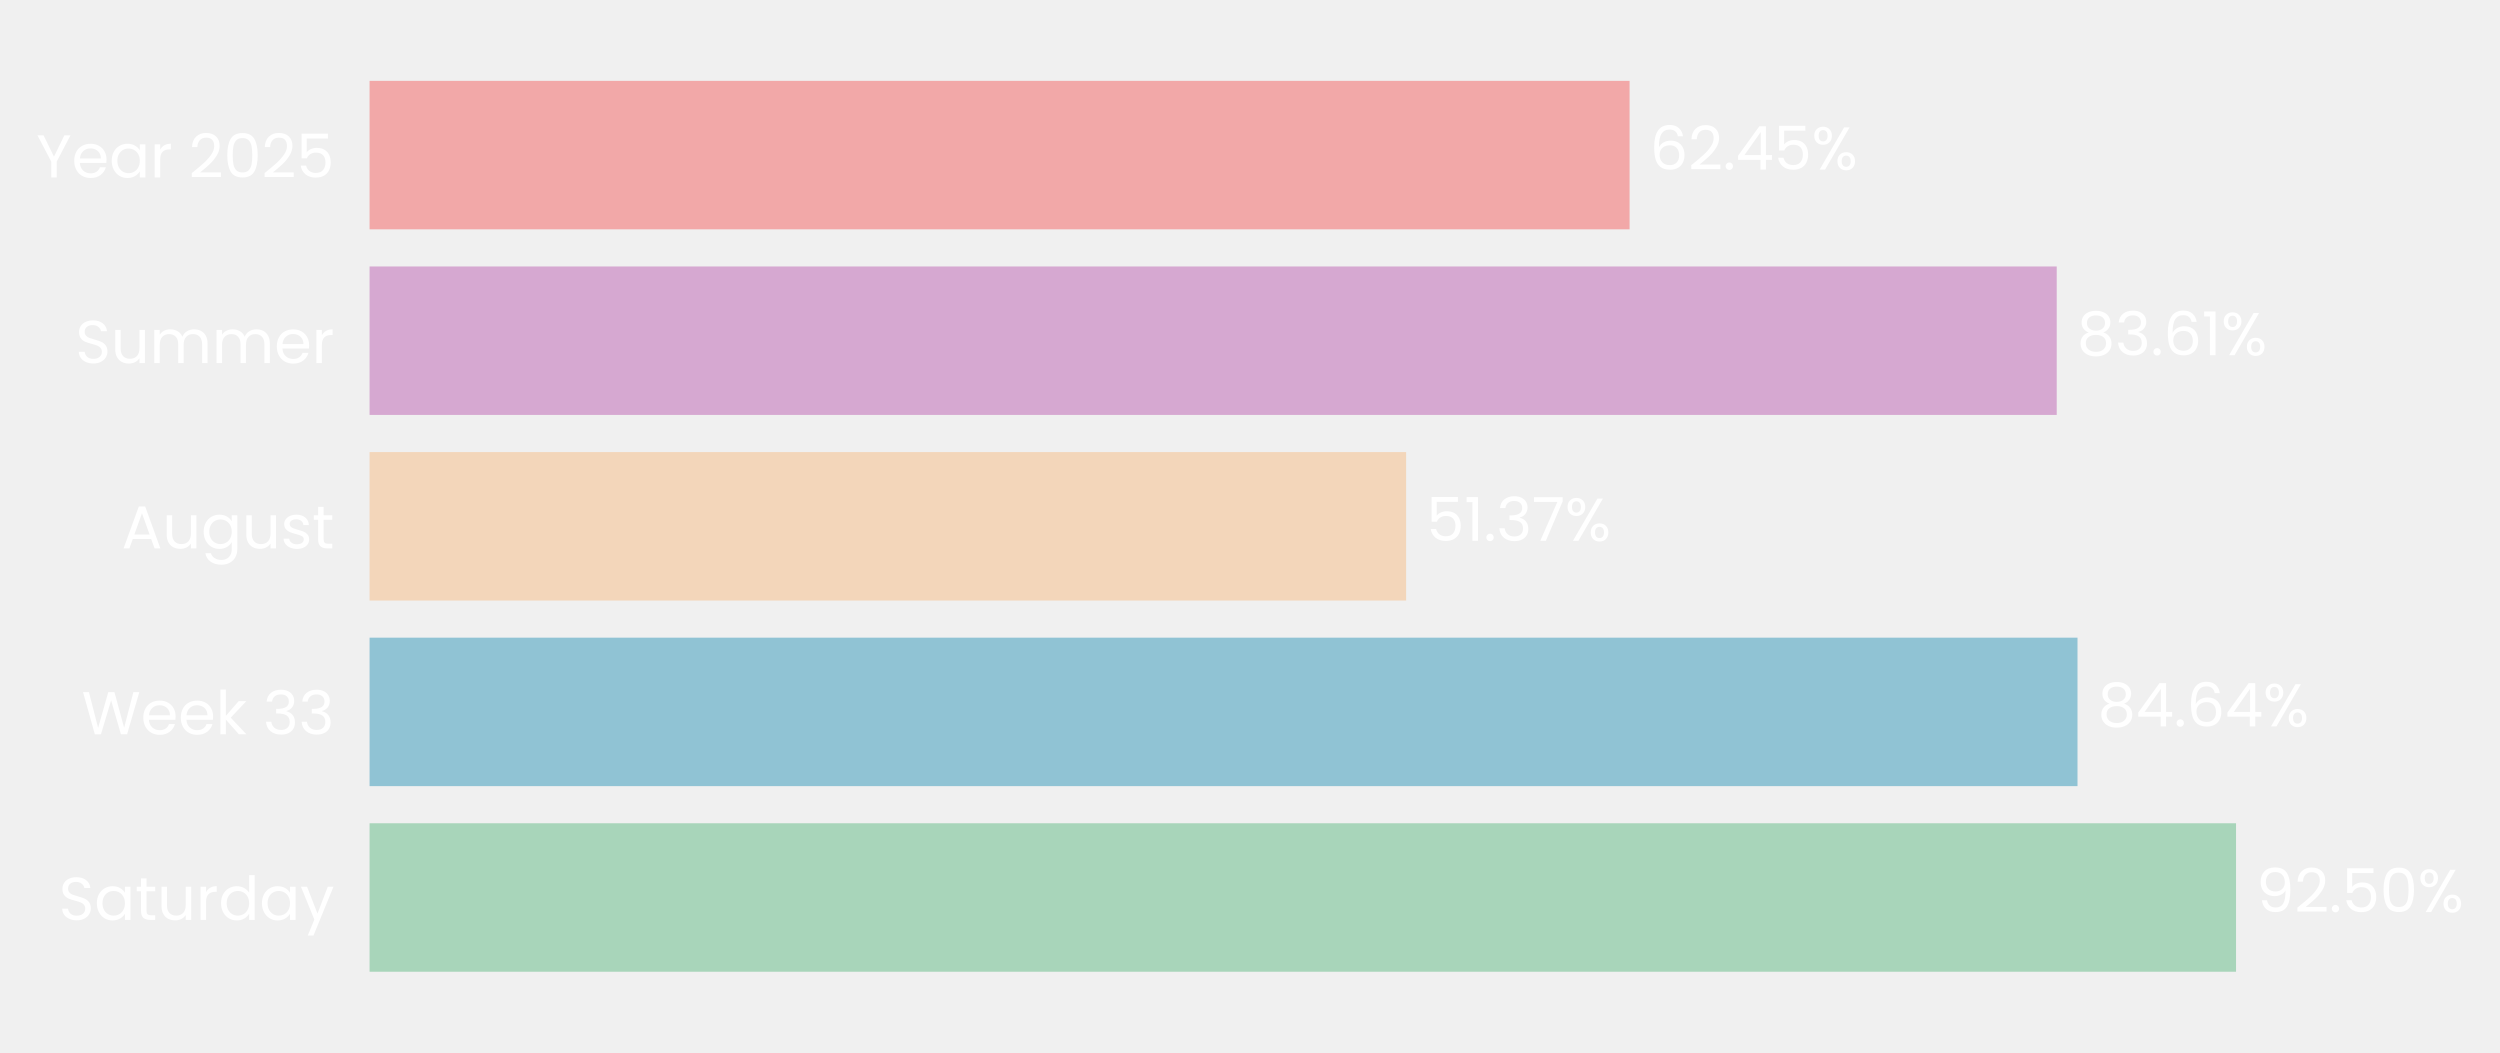
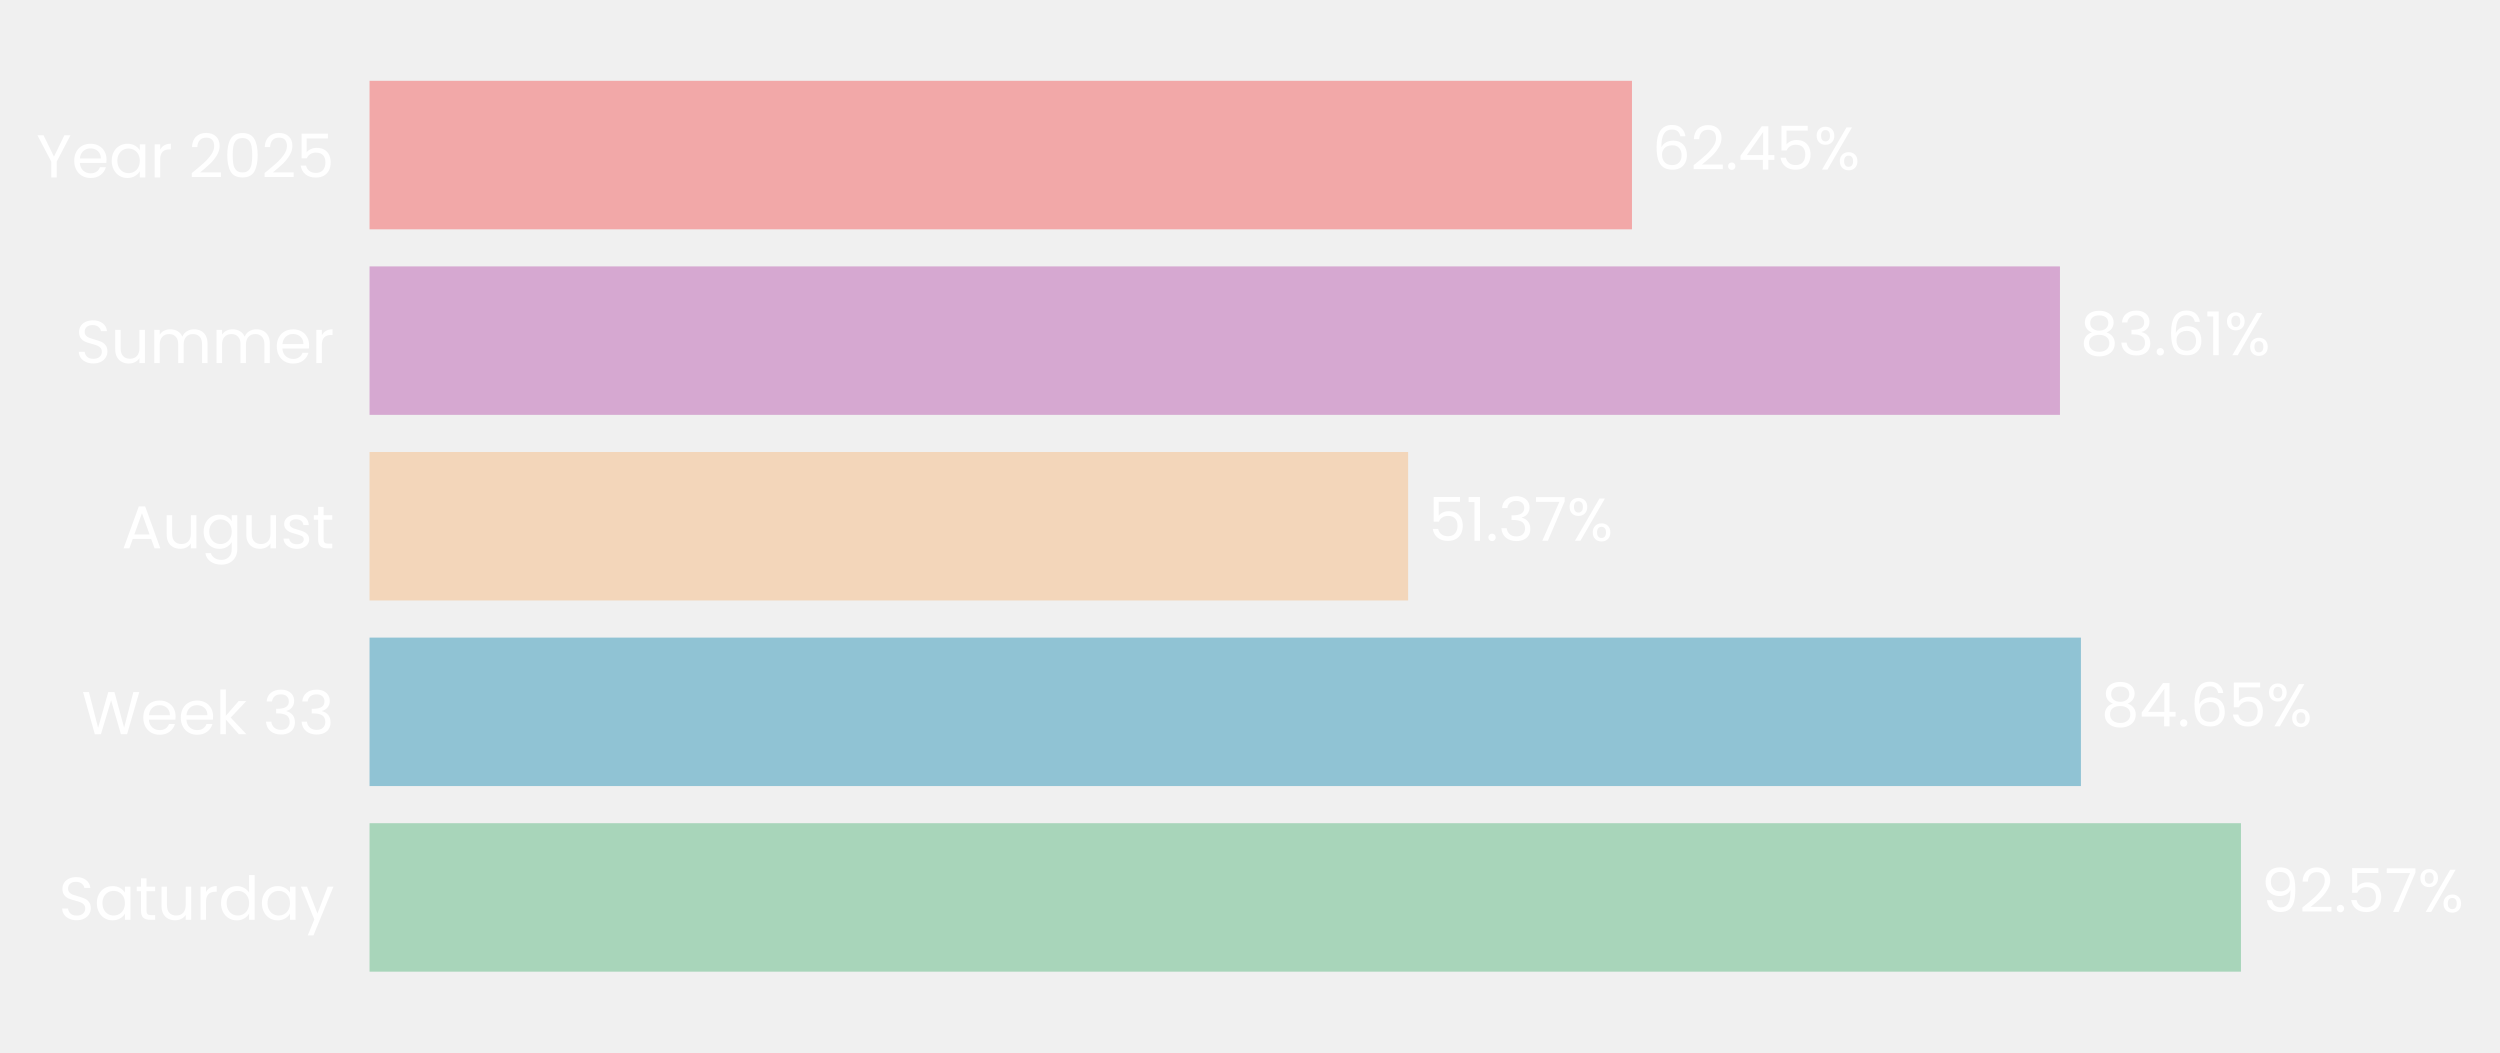
- <svg xmlns="http://www.w3.org/2000/svg" xmlns:xlink="http://www.w3.org/1999/xlink" width="495.913pt" height="208.8pt" viewBox="0 0 495.913 208.8" version="1.1">
+ <svg xmlns="http://www.w3.org/2000/svg" xmlns:xlink="http://www.w3.org/1999/xlink" width="495.964pt" height="208.8pt" viewBox="0 0 495.964 208.8" version="1.1">
  <defs>
    <style type="text/css">*{stroke-linejoin: round; stroke-linecap: butt}</style>
  </defs>
  <g id="figure_1">
    <g id="patch_1">
-       <path d="M 0 208.8  L 495.913 208.8  L 495.913 0  L 0 0  L 0 208.8  z " style="fill: none" />
+       <path d="M 0 208.8  L 495.964 208.8  L 495.964 0  L 0 0  L 0 208.8  z " style="fill: none" />
    </g>
    <g id="axes_1">
      <g id="patch_2">
-         <path d="M 73.311 201.6  L 473.57 201.6  L 473.57 7.2  L 73.311 7.2  L 73.311 201.6  z " style="fill: none" />
+         <path d="M 73.311 201.6  L 474.379 201.6  L 474.379 7.2  L 73.311 7.2  L 73.311 201.6  z " style="fill: none" />
      </g>
      <g id="patch_3">
-         <path d="M 73.311 192.764  L 443.551 192.764  L 443.551 163.309  L 73.311 163.309  z " clip-path="url(#pfb5916707e)" style="fill: #a8d5ba" />
+         <path d="M 73.311 192.764  L 444.577 192.764  L 444.577 163.309  L 73.311 163.309  z " clip-path="url(#p4e68d6734a)" style="fill: #a8d5ba" />
      </g>
      <g id="patch_4">
-         <path d="M 73.311 155.945  L 412.102 155.945  L 412.102 126.491  L 73.311 126.491  z " clip-path="url(#pfb5916707e)" style="fill: #90c3d4" />
+         <path d="M 73.311 155.945  L 412.826 155.945  L 412.826 126.491  L 73.311 126.491  z " clip-path="url(#p4e68d6734a)" style="fill: #90c3d4" />
      </g>
      <g id="patch_5">
-         <path d="M 73.311 119.127  L 278.928 119.127  L 278.928 89.673  L 73.311 89.673  z " clip-path="url(#pfb5916707e)" style="fill: #f3d6ba" />
+         <path d="M 73.311 119.127  L 279.353 119.127  L 279.353 89.673  L 73.311 89.673  z " clip-path="url(#p4e68d6734a)" style="fill: #f3d6ba" />
      </g>
      <g id="patch_6">
-         <path d="M 73.311 82.309  L 407.984 82.309  L 407.984 52.855  L 73.311 52.855  z " clip-path="url(#pfb5916707e)" style="fill: #d6a8d1" />
+         <path d="M 73.311 82.309  L 408.664 82.309  L 408.664 52.855  L 73.311 52.855  z " clip-path="url(#p4e68d6734a)" style="fill: #d6a8d1" />
      </g>
      <g id="patch_7">
-         <path d="M 73.311 45.491  L 323.254 45.491  L 323.254 16.036  L 73.311 16.036  z " clip-path="url(#pfb5916707e)" style="fill: #f2a8a8" />
+         <path d="M 73.311 45.491  L 323.76 45.491  L 323.76 16.036  L 73.311 16.036  z " clip-path="url(#p4e68d6734a)" style="fill: #f2a8a8" />
      </g>
      <g id="matplotlib.axis_1">
        <g id="ytick_1">
          <g id="text_1">
            <g style="fill: #ffffff" transform="translate(11.65312 182.4764) scale(0.12 -0.12)">
              <defs>
                <path id="Poppins-Regular-53" d="M 1907 -45  Q 1466 -45 1117 112  Q 768 269 569 547  Q 371 826 365 1190  L 986 1190  Q 1018 877 1245 662  Q 1472 448 1907 448  Q 2323 448 2563 656  Q 2803 864 2803 1190  Q 2803 1446 2662 1606  Q 2522 1766 2310 1849  Q 2099 1933 1741 2029  Q 1299 2144 1033 2259  Q 768 2374 579 2620  Q 390 2867 390 3283  Q 390 3648 576 3929  Q 762 4211 1098 4364  Q 1434 4518 1869 4518  Q 2496 4518 2896 4204  Q 3296 3891 3347 3373  L 2707 3373  Q 2675 3629 2438 3824  Q 2202 4019 1811 4019  Q 1446 4019 1216 3830  Q 986 3642 986 3302  Q 986 3059 1123 2905  Q 1261 2752 1462 2672  Q 1664 2592 2029 2490  Q 2470 2368 2739 2249  Q 3008 2131 3200 1884  Q 3392 1638 3392 1216  Q 3392 890 3219 602  Q 3046 314 2707 134  Q 2368 -45 1907 -45  z " transform="scale(0.015625)" />
                <path id="Poppins-Regular-61" d="M 275 1766  Q 275 2304 492 2710  Q 710 3117 1091 3341  Q 1472 3565 1939 3565  Q 2400 3565 2739 3366  Q 3078 3168 3245 2867  L 3245 3507  L 3834 3507  L 3834 0  L 3245 0  L 3245 653  Q 3072 346 2729 144  Q 2387 -58 1933 -58  Q 1466 -58 1088 172  Q 710 403 492 819  Q 275 1235 275 1766  z M 3245 1760  Q 3245 2157 3085 2451  Q 2925 2746 2653 2902  Q 2381 3059 2054 3059  Q 1728 3059 1459 2905  Q 1190 2752 1030 2457  Q 870 2163 870 1766  Q 870 1363 1030 1065  Q 1190 768 1459 611  Q 1728 454 2054 454  Q 2381 454 2653 611  Q 2925 768 3085 1065  Q 3245 1363 3245 1760  z " transform="scale(0.015625)" />
                <path id="Poppins-Regular-74" d="M 1203 3027  L 1203 960  Q 1203 704 1312 598  Q 1421 493 1690 493  L 2118 493  L 2118 0  L 1594 0  Q 1107 0 864 224  Q 621 448 621 960  L 621 3027  L 166 3027  L 166 3507  L 621 3507  L 621 4390  L 1203 4390  L 1203 3507  L 2118 3507  L 2118 3027  L 1203 3027  z " transform="scale(0.015625)" />
                <path id="Poppins-Regular-75" d="M 3603 3507  L 3603 0  L 3021 0  L 3021 518  Q 2854 250 2556 99  Q 2259 -51 1901 -51  Q 1491 -51 1164 118  Q 838 288 649 627  Q 461 966 461 1453  L 461 3507  L 1037 3507  L 1037 1530  Q 1037 1011 1299 732  Q 1562 454 2016 454  Q 2483 454 2752 742  Q 3021 1030 3021 1581  L 3021 3507  L 3603 3507  z " transform="scale(0.015625)" />
                <path id="Poppins-Regular-72" d="M 1075 2938  Q 1229 3238 1513 3404  Q 1798 3571 2208 3571  L 2208 2970  L 2054 2970  Q 1075 2970 1075 1907  L 1075 0  L 493 0  L 493 3507  L 1075 3507  L 1075 2938  z " transform="scale(0.015625)" />
                <path id="Poppins-Regular-64" d="M 275 1766  Q 275 2304 492 2710  Q 710 3117 1091 3341  Q 1472 3565 1946 3565  Q 2355 3565 2707 3376  Q 3059 3187 3245 2880  L 3245 4736  L 3834 4736  L 3834 0  L 3245 0  L 3245 659  Q 3072 346 2733 144  Q 2394 -58 1939 -58  Q 1472 -58 1091 172  Q 710 403 492 819  Q 275 1235 275 1766  z M 3245 1760  Q 3245 2157 3085 2451  Q 2925 2746 2653 2902  Q 2381 3059 2054 3059  Q 1728 3059 1459 2905  Q 1190 2752 1030 2457  Q 870 2163 870 1766  Q 870 1363 1030 1065  Q 1190 768 1459 611  Q 1728 454 2054 454  Q 2381 454 2653 611  Q 2925 768 3085 1065  Q 3245 1363 3245 1760  z " transform="scale(0.015625)" />
                <path id="Poppins-Regular-79" d="M 3514 3507  L 1402 -1651  L 800 -1651  L 1491 38  L 77 3507  L 723 3507  L 1824 666  L 2912 3507  L 3514 3507  z " transform="scale(0.015625)" />
              </defs>
              <use xlink:href="#Poppins-Regular-53" />
              <use xlink:href="#Poppins-Regular-61" transform="translate(58.7 0)" />
              <use xlink:href="#Poppins-Regular-74" transform="translate(126.3 0)" />
              <use xlink:href="#Poppins-Regular-75" transform="translate(162.7 0)" />
              <use xlink:href="#Poppins-Regular-72" transform="translate(226.7 0)" />
              <use xlink:href="#Poppins-Regular-64" transform="translate(264 0)" />
              <use xlink:href="#Poppins-Regular-61" transform="translate(331.5999 0)" />
              <use xlink:href="#Poppins-Regular-79" transform="translate(399.1999 0)" />
            </g>
          </g>
        </g>
        <g id="ytick_2">
          <g id="text_2">
            <g style="fill: #ffffff" transform="translate(16.19813 145.6582) scale(0.12 -0.12)">
              <defs>
                <path id="Poppins-Regular-57" d="M 6099 4461  L 4806 0  L 4154 0  L 3117 3590  L 2042 0  L 1395 -6  L 147 4461  L 768 4461  L 1741 678  L 2816 4461  L 3469 4461  L 4493 691  L 5472 4461  L 6099 4461  z " transform="scale(0.015625)" />
                <path id="Poppins-Regular-65" d="M 3693 1888  Q 3693 1722 3674 1536  L 870 1536  Q 902 1018 1225 726  Q 1549 435 2010 435  Q 2387 435 2640 611  Q 2893 787 2995 1082  L 3622 1082  Q 3482 576 3059 259  Q 2637 -58 2010 -58  Q 1510 -58 1116 166  Q 723 390 499 803  Q 275 1216 275 1760  Q 275 2304 492 2713  Q 710 3123 1104 3344  Q 1498 3565 2010 3565  Q 2509 3565 2893 3347  Q 3277 3130 3485 2749  Q 3693 2368 3693 1888  z M 3091 2010  Q 3091 2342 2944 2582  Q 2797 2822 2544 2947  Q 2291 3072 1984 3072  Q 1542 3072 1232 2790  Q 922 2509 877 2010  L 3091 2010  z " transform="scale(0.015625)" />
                <path id="Poppins-Regular-6b" d="M 2451 0  L 1075 1549  L 1075 0  L 493 0  L 493 4736  L 1075 4736  L 1075 1952  L 2426 3507  L 3238 3507  L 1587 1760  L 3245 0  L 2451 0  z " transform="scale(0.015625)" />
                <path id="Poppins-Regular-20" transform="scale(0.015625)" />
                <path id="Poppins-Regular-33" d="M 384 3462  Q 429 4051 838 4384  Q 1248 4717 1901 4717  Q 2336 4717 2653 4560  Q 2970 4403 3133 4134  Q 3296 3866 3296 3526  Q 3296 3130 3069 2842  Q 2842 2554 2477 2470  L 2477 2438  Q 2893 2336 3136 2035  Q 3379 1734 3379 1248  Q 3379 883 3212 592  Q 3046 301 2713 134  Q 2381 -32 1914 -32  Q 1235 -32 800 323  Q 365 678 314 1331  L 877 1331  Q 922 947 1190 704  Q 1459 461 1907 461  Q 2355 461 2588 694  Q 2822 928 2822 1299  Q 2822 1779 2502 1990  Q 2182 2202 1536 2202  L 1389 2202  L 1389 2688  L 1542 2688  Q 2131 2694 2432 2883  Q 2733 3072 2733 3469  Q 2733 3808 2512 4013  Q 2291 4218 1882 4218  Q 1485 4218 1241 4013  Q 998 3808 954 3462  L 384 3462  z " transform="scale(0.015625)" />
              </defs>
              <use xlink:href="#Poppins-Regular-57" />
              <use xlink:href="#Poppins-Regular-65" transform="translate(97.59999 0)" />
              <use xlink:href="#Poppins-Regular-65" transform="translate(159.6 0)" />
              <use xlink:href="#Poppins-Regular-6b" transform="translate(221.6 0)" />
              <use xlink:href="#Poppins-Regular-20" transform="translate(273.0999 0)" />
              <use xlink:href="#Poppins-Regular-33" transform="translate(299.7999 0)" />
              <use xlink:href="#Poppins-Regular-33" transform="translate(358.6999 0)" />
            </g>
          </g>
        </g>
        <g id="ytick_3">
          <g id="text_3">
            <g style="fill: #ffffff" transform="translate(24.11812 108.78) scale(0.12 -0.12)">
              <defs>
                <path id="Poppins-Regular-41" d="M 3130 992  L 1184 992  L 826 0  L 211 0  L 1824 4435  L 2496 4435  L 4102 0  L 3488 0  L 3130 992  z M 2963 1466  L 2157 3718  L 1350 1466  L 2963 1466  z " transform="scale(0.015625)" />
                <path id="Poppins-Regular-67" d="M 1939 3565  Q 2394 3565 2736 3366  Q 3078 3168 3245 2867  L 3245 3507  L 3834 3507  L 3834 -77  Q 3834 -557 3629 -931  Q 3424 -1306 3043 -1517  Q 2662 -1728 2157 -1728  Q 1466 -1728 1005 -1401  Q 544 -1075 461 -512  L 1037 -512  Q 1133 -832 1433 -1027  Q 1734 -1222 2157 -1222  Q 2637 -1222 2941 -921  Q 3245 -621 3245 -77  L 3245 659  Q 3072 352 2733 147  Q 2394 -58 1939 -58  Q 1472 -58 1091 172  Q 710 403 492 819  Q 275 1235 275 1766  Q 275 2304 492 2710  Q 710 3117 1091 3341  Q 1472 3565 1939 3565  z M 3245 1760  Q 3245 2157 3085 2451  Q 2925 2746 2653 2902  Q 2381 3059 2054 3059  Q 1728 3059 1459 2905  Q 1190 2752 1030 2457  Q 870 2163 870 1766  Q 870 1363 1030 1065  Q 1190 768 1459 611  Q 1728 454 2054 454  Q 2381 454 2653 611  Q 2925 768 3085 1065  Q 3245 1363 3245 1760  z " transform="scale(0.015625)" />
                <path id="Poppins-Regular-73" d="M 1734 -58  Q 1331 -58 1011 80  Q 691 218 505 464  Q 320 710 301 1030  L 902 1030  Q 928 768 1149 601  Q 1370 435 1728 435  Q 2061 435 2253 582  Q 2445 730 2445 954  Q 2445 1184 2240 1296  Q 2035 1408 1606 1517  Q 1216 1619 969 1724  Q 723 1830 547 2038  Q 371 2246 371 2586  Q 371 2854 531 3078  Q 691 3302 985 3433  Q 1280 3565 1658 3565  Q 2240 3565 2598 3270  Q 2957 2976 2982 2464  L 2400 2464  Q 2381 2739 2179 2905  Q 1978 3072 1638 3072  Q 1325 3072 1139 2937  Q 954 2803 954 2586  Q 954 2413 1066 2301  Q 1178 2189 1347 2121  Q 1517 2054 1818 1971  Q 2195 1869 2432 1769  Q 2669 1670 2838 1472  Q 3008 1274 3014 954  Q 3014 666 2854 435  Q 2694 205 2403 73  Q 2112 -58 1734 -58  z " transform="scale(0.015625)" />
              </defs>
              <use xlink:href="#Poppins-Regular-41" />
              <use xlink:href="#Poppins-Regular-75" transform="translate(67.39999 0)" />
              <use xlink:href="#Poppins-Regular-67" transform="translate(131.4 0)" />
              <use xlink:href="#Poppins-Regular-75" transform="translate(199 0)" />
              <use xlink:href="#Poppins-Regular-73" transform="translate(263 0)" />
              <use xlink:href="#Poppins-Regular-74" transform="translate(315.2 0)" />
            </g>
          </g>
        </g>
        <g id="ytick_4">
          <g id="text_4">
            <g style="fill: #ffffff" transform="translate(14.95125 72.02182) scale(0.12 -0.12)">
              <defs>
                <path id="Poppins-Regular-6d" d="M 4710 3571  Q 5120 3571 5440 3401  Q 5760 3232 5945 2893  Q 6131 2554 6131 2067  L 6131 0  L 5555 0  L 5555 1984  Q 5555 2509 5296 2787  Q 5037 3066 4595 3066  Q 4141 3066 3872 2774  Q 3603 2483 3603 1933  L 3603 0  L 3027 0  L 3027 1984  Q 3027 2509 2768 2787  Q 2509 3066 2067 3066  Q 1613 3066 1344 2774  Q 1075 2483 1075 1933  L 1075 0  L 493 0  L 493 3507  L 1075 3507  L 1075 3002  Q 1248 3277 1539 3424  Q 1830 3571 2182 3571  Q 2624 3571 2963 3372  Q 3302 3174 3469 2790  Q 3616 3162 3955 3366  Q 4294 3571 4710 3571  z " transform="scale(0.015625)" />
              </defs>
              <use xlink:href="#Poppins-Regular-53" />
              <use xlink:href="#Poppins-Regular-75" transform="translate(58.7 0)" />
              <use xlink:href="#Poppins-Regular-6d" transform="translate(122.7 0)" />
              <use xlink:href="#Poppins-Regular-6d" transform="translate(225.7 0)" />
              <use xlink:href="#Poppins-Regular-65" transform="translate(328.7 0)" />
              <use xlink:href="#Poppins-Regular-72" transform="translate(390.6999 0)" />
            </g>
          </g>
        </g>
        <g id="ytick_5">
          <g id="text_5">
            <g style="fill: #ffffff" transform="translate(7.2 35.20364) scale(0.12 -0.12)">
              <defs>
                <path id="Poppins-Regular-59" d="M 3616 4461  L 2163 1683  L 2163 0  L 1581 0  L 1581 1683  L 122 4461  L 768 4461  L 1869 2202  L 2970 4461  L 3616 4461  z " transform="scale(0.015625)" />
                <path id="Poppins-Regular-32" d="M 326 467  Q 1139 1120 1600 1539  Q 2061 1958 2377 2416  Q 2694 2874 2694 3315  Q 2694 3731 2492 3971  Q 2291 4211 1843 4211  Q 1408 4211 1168 3939  Q 928 3667 909 3213  L 346 3213  Q 371 3930 780 4320  Q 1190 4710 1837 4710  Q 2496 4710 2883 4345  Q 3270 3981 3270 3341  Q 3270 2810 2953 2307  Q 2637 1805 2233 1424  Q 1830 1043 1203 538  L 3405 538  L 3405 51  L 326 51  L 326 467  z " transform="scale(0.015625)" />
                <path id="Poppins-Regular-30" d="M 397 2362  Q 397 3462 755 4080  Q 1114 4698 2010 4698  Q 2899 4698 3257 4080  Q 3616 3462 3616 2362  Q 3616 1242 3257 621  Q 2899 0 2010 0  Q 1114 0 755 621  Q 397 1242 397 2362  z M 3040 2362  Q 3040 2918 2966 3305  Q 2893 3693 2665 3929  Q 2438 4166 2010 4166  Q 1574 4166 1347 3929  Q 1120 3693 1046 3305  Q 973 2918 973 2362  Q 973 1786 1046 1395  Q 1120 1005 1347 768  Q 1574 531 2010 531  Q 2438 531 2665 768  Q 2893 1005 2966 1395  Q 3040 1786 3040 2362  z " transform="scale(0.015625)" />
                <path id="Poppins-Regular-35" d="M 3347 4122  L 1101 4122  L 1101 2662  Q 1248 2867 1536 2998  Q 1824 3130 2157 3130  Q 2688 3130 3021 2909  Q 3354 2688 3498 2339  Q 3642 1990 3642 1600  Q 3642 1139 3469 774  Q 3296 410 2941 198  Q 2586 -13 2061 -13  Q 1389 -13 973 332  Q 557 678 467 1254  L 1037 1254  Q 1120 890 1389 685  Q 1658 480 2067 480  Q 2573 480 2829 784  Q 3085 1088 3085 1587  Q 3085 2086 2829 2358  Q 2573 2630 2074 2630  Q 1734 2630 1481 2467  Q 1229 2304 1114 2022  L 563 2022  L 563 4634  L 3347 4634  L 3347 4122  z " transform="scale(0.015625)" />
              </defs>
              <use xlink:href="#Poppins-Regular-59" />
              <use xlink:href="#Poppins-Regular-65" transform="translate(58.39999 0)" />
              <use xlink:href="#Poppins-Regular-61" transform="translate(120.4 0)" />
              <use xlink:href="#Poppins-Regular-72" transform="translate(188 0)" />
              <use xlink:href="#Poppins-Regular-20" transform="translate(225.3 0)" />
              <use xlink:href="#Poppins-Regular-32" transform="translate(252 0)" />
              <use xlink:href="#Poppins-Regular-30" transform="translate(309.4999 0)" />
              <use xlink:href="#Poppins-Regular-32" transform="translate(372.2999 0)" />
              <use xlink:href="#Poppins-Regular-35" transform="translate(429.7999 0)" />
            </g>
          </g>
        </g>
      </g>
      <g id="text_6">
-         <g style="fill: #ffffff" transform="translate(447.5534 180.9164) scale(0.12 -0.12)">
+         <g style="fill: #ffffff" transform="translate(448.5881 180.9164) scale(0.12 -0.12)">
          <defs>
            <path id="Poppins-Regular-39" d="M 1146 1242  Q 1210 877 1443 678  Q 1677 480 2074 480  Q 2605 480 2857 896  Q 3110 1312 3098 2298  Q 2963 2010 2649 1846  Q 2336 1683 1952 1683  Q 1523 1683 1187 1859  Q 851 2035 659 2374  Q 467 2714 467 3194  Q 467 3878 864 4297  Q 1261 4717 1990 4717  Q 2886 4717 3248 4134  Q 3610 3552 3610 2400  Q 3610 1594 3466 1069  Q 3322 544 2979 269  Q 2637 -6 2042 -6  Q 1389 -6 1024 346  Q 659 698 608 1242  L 1146 1242  z M 2048 2176  Q 2477 2176 2752 2441  Q 3027 2707 3027 3162  Q 3027 3642 2758 3936  Q 2490 4230 2003 4230  Q 1555 4230 1289 3948  Q 1024 3667 1024 3206  Q 1024 2739 1286 2457  Q 1549 2176 2048 2176  z " transform="scale(0.015625)" />
            <path id="Poppins-Regular-2e" d="M 678 -38  Q 512 -38 397 77  Q 282 192 282 358  Q 282 525 397 640  Q 512 755 678 755  Q 838 755 950 640  Q 1062 525 1062 358  Q 1062 192 950 77  Q 838 -38 678 -38  z " transform="scale(0.015625)" />
+             <path id="Poppins-Regular-37" d="M 3245 4173  L 1466 0  L 877 0  L 2682 4115  L 211 4115  L 211 4614  L 3245 4614  L 3245 4173  z " transform="scale(0.015625)" />
            <path id="Poppins-Regular-25" d="M 269 3584  Q 269 4019 531 4278  Q 794 4538 1203 4538  Q 1613 4538 1875 4278  Q 2138 4019 2138 3584  Q 2138 3142 1875 2883  Q 1613 2624 1203 2624  Q 794 2624 531 2883  Q 269 3142 269 3584  z M 4006 4467  L 1414 0  L 838 0  L 3430 4467  L 4006 4467  z M 1203 4179  Q 986 4179 861 4028  Q 736 3878 736 3584  Q 736 3290 861 3136  Q 986 2982 1203 2982  Q 1421 2982 1549 3139  Q 1677 3296 1677 3584  Q 1677 3878 1549 4028  Q 1421 4179 1203 4179  z M 2720 883  Q 2720 1325 2982 1584  Q 3245 1843 3654 1843  Q 4064 1843 4323 1584  Q 4582 1325 4582 883  Q 4582 448 4323 185  Q 4064 -77 3654 -77  Q 3245 -77 2982 182  Q 2720 442 2720 883  z M 3648 1478  Q 3430 1478 3302 1328  Q 3174 1178 3174 883  Q 3174 595 3302 444  Q 3430 294 3648 294  Q 3866 294 3994 444  Q 4122 595 4122 883  Q 4122 1178 3994 1328  Q 3866 1478 3648 1478  z " transform="scale(0.015625)" />
          </defs>
          <use xlink:href="#Poppins-Regular-39" />
          <use xlink:href="#Poppins-Regular-32" transform="translate(62.99999 0)" />
          <use xlink:href="#Poppins-Regular-2e" transform="translate(120.5 0)" />
          <use xlink:href="#Poppins-Regular-35" transform="translate(141.5 0)" />
-           <use xlink:href="#Poppins-Regular-30" transform="translate(204.2999 0)" />
-           <use xlink:href="#Poppins-Regular-25" transform="translate(267.0999 0)" />
+           <use xlink:href="#Poppins-Regular-37" transform="translate(204.2999 0)" />
+           <use xlink:href="#Poppins-Regular-25" transform="translate(258.8999 0)" />
        </g>
      </g>
      <g id="text_7">
-         <g style="fill: #ffffff" transform="translate(416.1045 144.0982) scale(0.12 -0.12)">
+         <g style="fill: #ffffff" transform="translate(416.8369 144.0982) scale(0.12 -0.12)">
          <defs>
            <path id="Poppins-Regular-38" d="M 1242 2406  Q 883 2547 691 2816  Q 499 3085 499 3469  Q 499 3814 672 4092  Q 845 4371 1187 4534  Q 1530 4698 2016 4698  Q 2502 4698 2844 4534  Q 3187 4371 3363 4092  Q 3539 3814 3539 3469  Q 3539 3098 3340 2819  Q 3142 2541 2797 2406  Q 3194 2285 3427 1981  Q 3661 1677 3661 1248  Q 3661 832 3456 521  Q 3251 211 2876 41  Q 2502 -128 2016 -128  Q 1530 -128 1162 41  Q 794 211 589 521  Q 384 832 384 1248  Q 384 1677 614 1984  Q 845 2291 1242 2406  z M 2976 3398  Q 2976 3789 2720 4000  Q 2464 4211 2016 4211  Q 1574 4211 1318 4000  Q 1062 3789 1062 3392  Q 1062 3034 1328 2816  Q 1594 2598 2016 2598  Q 2445 2598 2710 2819  Q 2976 3040 2976 3398  z M 2016 2150  Q 1542 2150 1241 1929  Q 941 1709 941 1267  Q 941 858 1232 608  Q 1523 358 2016 358  Q 2509 358 2797 608  Q 3085 858 3085 1267  Q 3085 1696 2790 1923  Q 2496 2150 2016 2150  z " transform="scale(0.015625)" />
            <path id="Poppins-Regular-34" d="M 256 1030  L 256 1472  L 2502 4582  L 3200 4582  L 3200 1536  L 3840 1536  L 3840 1030  L 3200 1030  L 3200 0  L 2624 0  L 2624 1030  L 256 1030  z M 2650 3974  L 928 1536  L 2650 1536  L 2650 3974  z " transform="scale(0.015625)" />
            <path id="Poppins-Regular-36" d="M 2976 3526  Q 2835 4237 2099 4237  Q 1530 4237 1248 3798  Q 966 3360 973 2355  Q 1120 2688 1462 2877  Q 1805 3066 2227 3066  Q 2886 3066 3280 2656  Q 3674 2246 3674 1523  Q 3674 1088 3504 742  Q 3334 397 2992 192  Q 2650 -13 2163 -13  Q 1504 -13 1133 281  Q 762 576 614 1094  Q 467 1613 467 2374  Q 467 4723 2106 4723  Q 2733 4723 3091 4384  Q 3450 4045 3514 3526  L 2976 3526  z M 2106 2573  Q 1830 2573 1587 2461  Q 1344 2349 1193 2121  Q 1043 1894 1043 1568  Q 1043 1082 1324 778  Q 1606 474 2131 474  Q 2579 474 2844 752  Q 3110 1030 3110 1504  Q 3110 2003 2854 2288  Q 2598 2573 2106 2573  z " transform="scale(0.015625)" />
          </defs>
          <use xlink:href="#Poppins-Regular-38" />
          <use xlink:href="#Poppins-Regular-34" transform="translate(63.09999 0)" />
          <use xlink:href="#Poppins-Regular-2e" transform="translate(126 0)" />
          <use xlink:href="#Poppins-Regular-36" transform="translate(147 0)" />
-           <use xlink:href="#Poppins-Regular-34" transform="translate(210.5 0)" />
-           <use xlink:href="#Poppins-Regular-25" transform="translate(273.3999 0)" />
+           <use xlink:href="#Poppins-Regular-35" transform="translate(210.5 0)" />
+           <use xlink:href="#Poppins-Regular-25" transform="translate(273.2999 0)" />
        </g>
      </g>
      <g id="text_8">
-         <g style="fill: #ffffff" transform="translate(282.9308 107.28) scale(0.12 -0.12)">
+         <g style="fill: #ffffff" transform="translate(283.3633 107.28) scale(0.12 -0.12)">
          <defs>
            <path id="Poppins-Regular-31" d="M 243 4096  L 243 4627  L 1446 4627  L 1446 0  L 858 0  L 858 4096  L 243 4096  z " transform="scale(0.015625)" />
-             <path id="Poppins-Regular-37" d="M 3245 4173  L 1466 0  L 877 0  L 2682 4115  L 211 4115  L 211 4614  L 3245 4614  L 3245 4173  z " transform="scale(0.015625)" />
          </defs>
          <use xlink:href="#Poppins-Regular-35" />
          <use xlink:href="#Poppins-Regular-31" transform="translate(62.79999 0)" />
          <use xlink:href="#Poppins-Regular-2e" transform="translate(94.79997 0)" />
          <use xlink:href="#Poppins-Regular-33" transform="translate(115.8 0)" />
          <use xlink:href="#Poppins-Regular-37" transform="translate(174.7 0)" />
          <use xlink:href="#Poppins-Regular-25" transform="translate(229.2999 0)" />
        </g>
      </g>
      <g id="text_9">
-         <g style="fill: #ffffff" transform="translate(411.9869 70.46182) scale(0.12 -0.12)">
+         <g style="fill: #ffffff" transform="translate(412.6743 70.46182) scale(0.12 -0.12)">
          <use xlink:href="#Poppins-Regular-38" />
          <use xlink:href="#Poppins-Regular-33" transform="translate(63.09999 0)" />
          <use xlink:href="#Poppins-Regular-2e" transform="translate(122 0)" />
          <use xlink:href="#Poppins-Regular-36" transform="translate(143 0)" />
          <use xlink:href="#Poppins-Regular-31" transform="translate(206.5 0)" />
          <use xlink:href="#Poppins-Regular-25" transform="translate(238.4999 0)" />
        </g>
      </g>
      <g id="text_10">
-         <g style="fill: #ffffff" transform="translate(327.2564 33.64364) scale(0.12 -0.12)">
+         <g style="fill: #ffffff" transform="translate(327.7703 33.64364) scale(0.12 -0.12)">
          <use xlink:href="#Poppins-Regular-36" />
          <use xlink:href="#Poppins-Regular-32" transform="translate(63.49999 0)" />
          <use xlink:href="#Poppins-Regular-2e" transform="translate(121 0)" />
          <use xlink:href="#Poppins-Regular-34" transform="translate(142 0)" />
          <use xlink:href="#Poppins-Regular-35" transform="translate(204.8999 0)" />
          <use xlink:href="#Poppins-Regular-25" transform="translate(267.6999 0)" />
        </g>
      </g>
    </g>
  </g>
  <defs>
-     <clipPath id="pfb5916707e">
-       <rect x="73.311" y="7.2" width="400.259" height="194.4" />
+     <clipPath id="p4e68d6734a">
+       <rect x="73.311" y="7.2" width="401.068" height="194.4" />
    </clipPath>
  </defs>
</svg>
